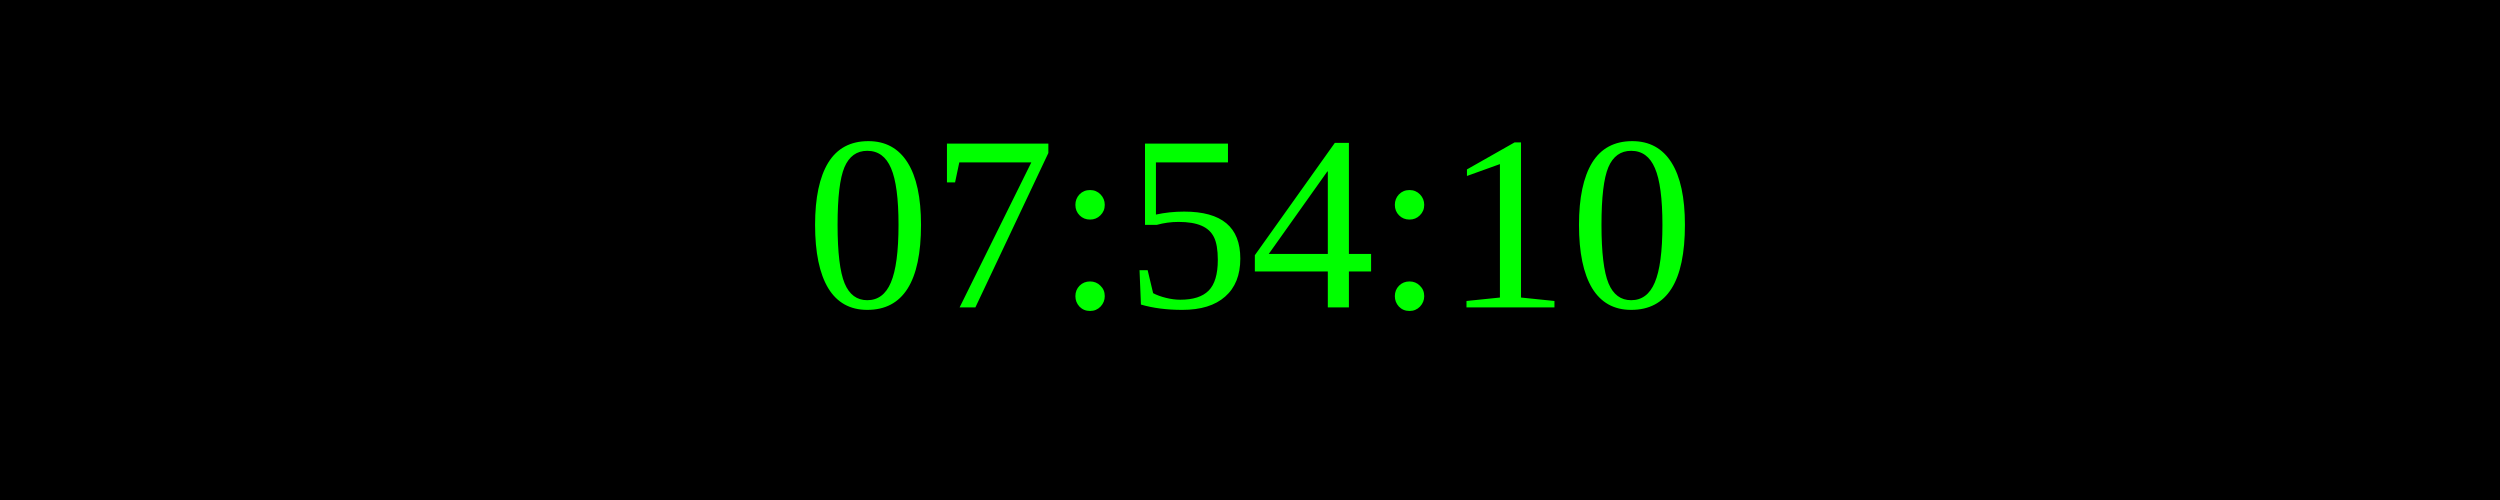
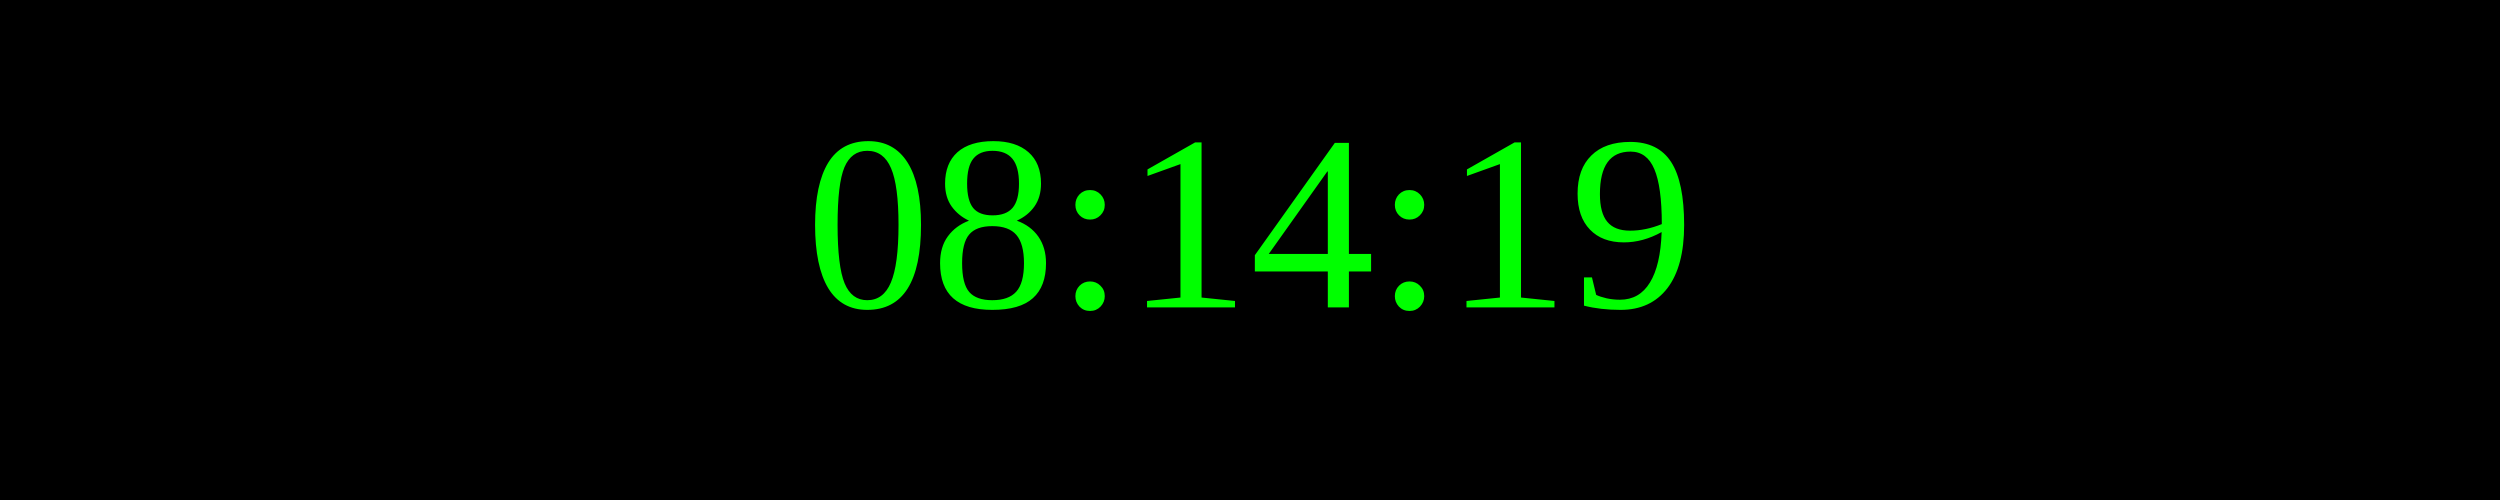
<svg xmlns="http://www.w3.org/2000/svg" width="250" height="50">
  <rect width="100%" height="100%" fill="black" />
  <text x="50%" y="50%" font-size="25" fill="lime" text-anchor="middle" dominant-baseline="middle">
- 07:54:10
+ 08:14:19
</text>
</svg>
